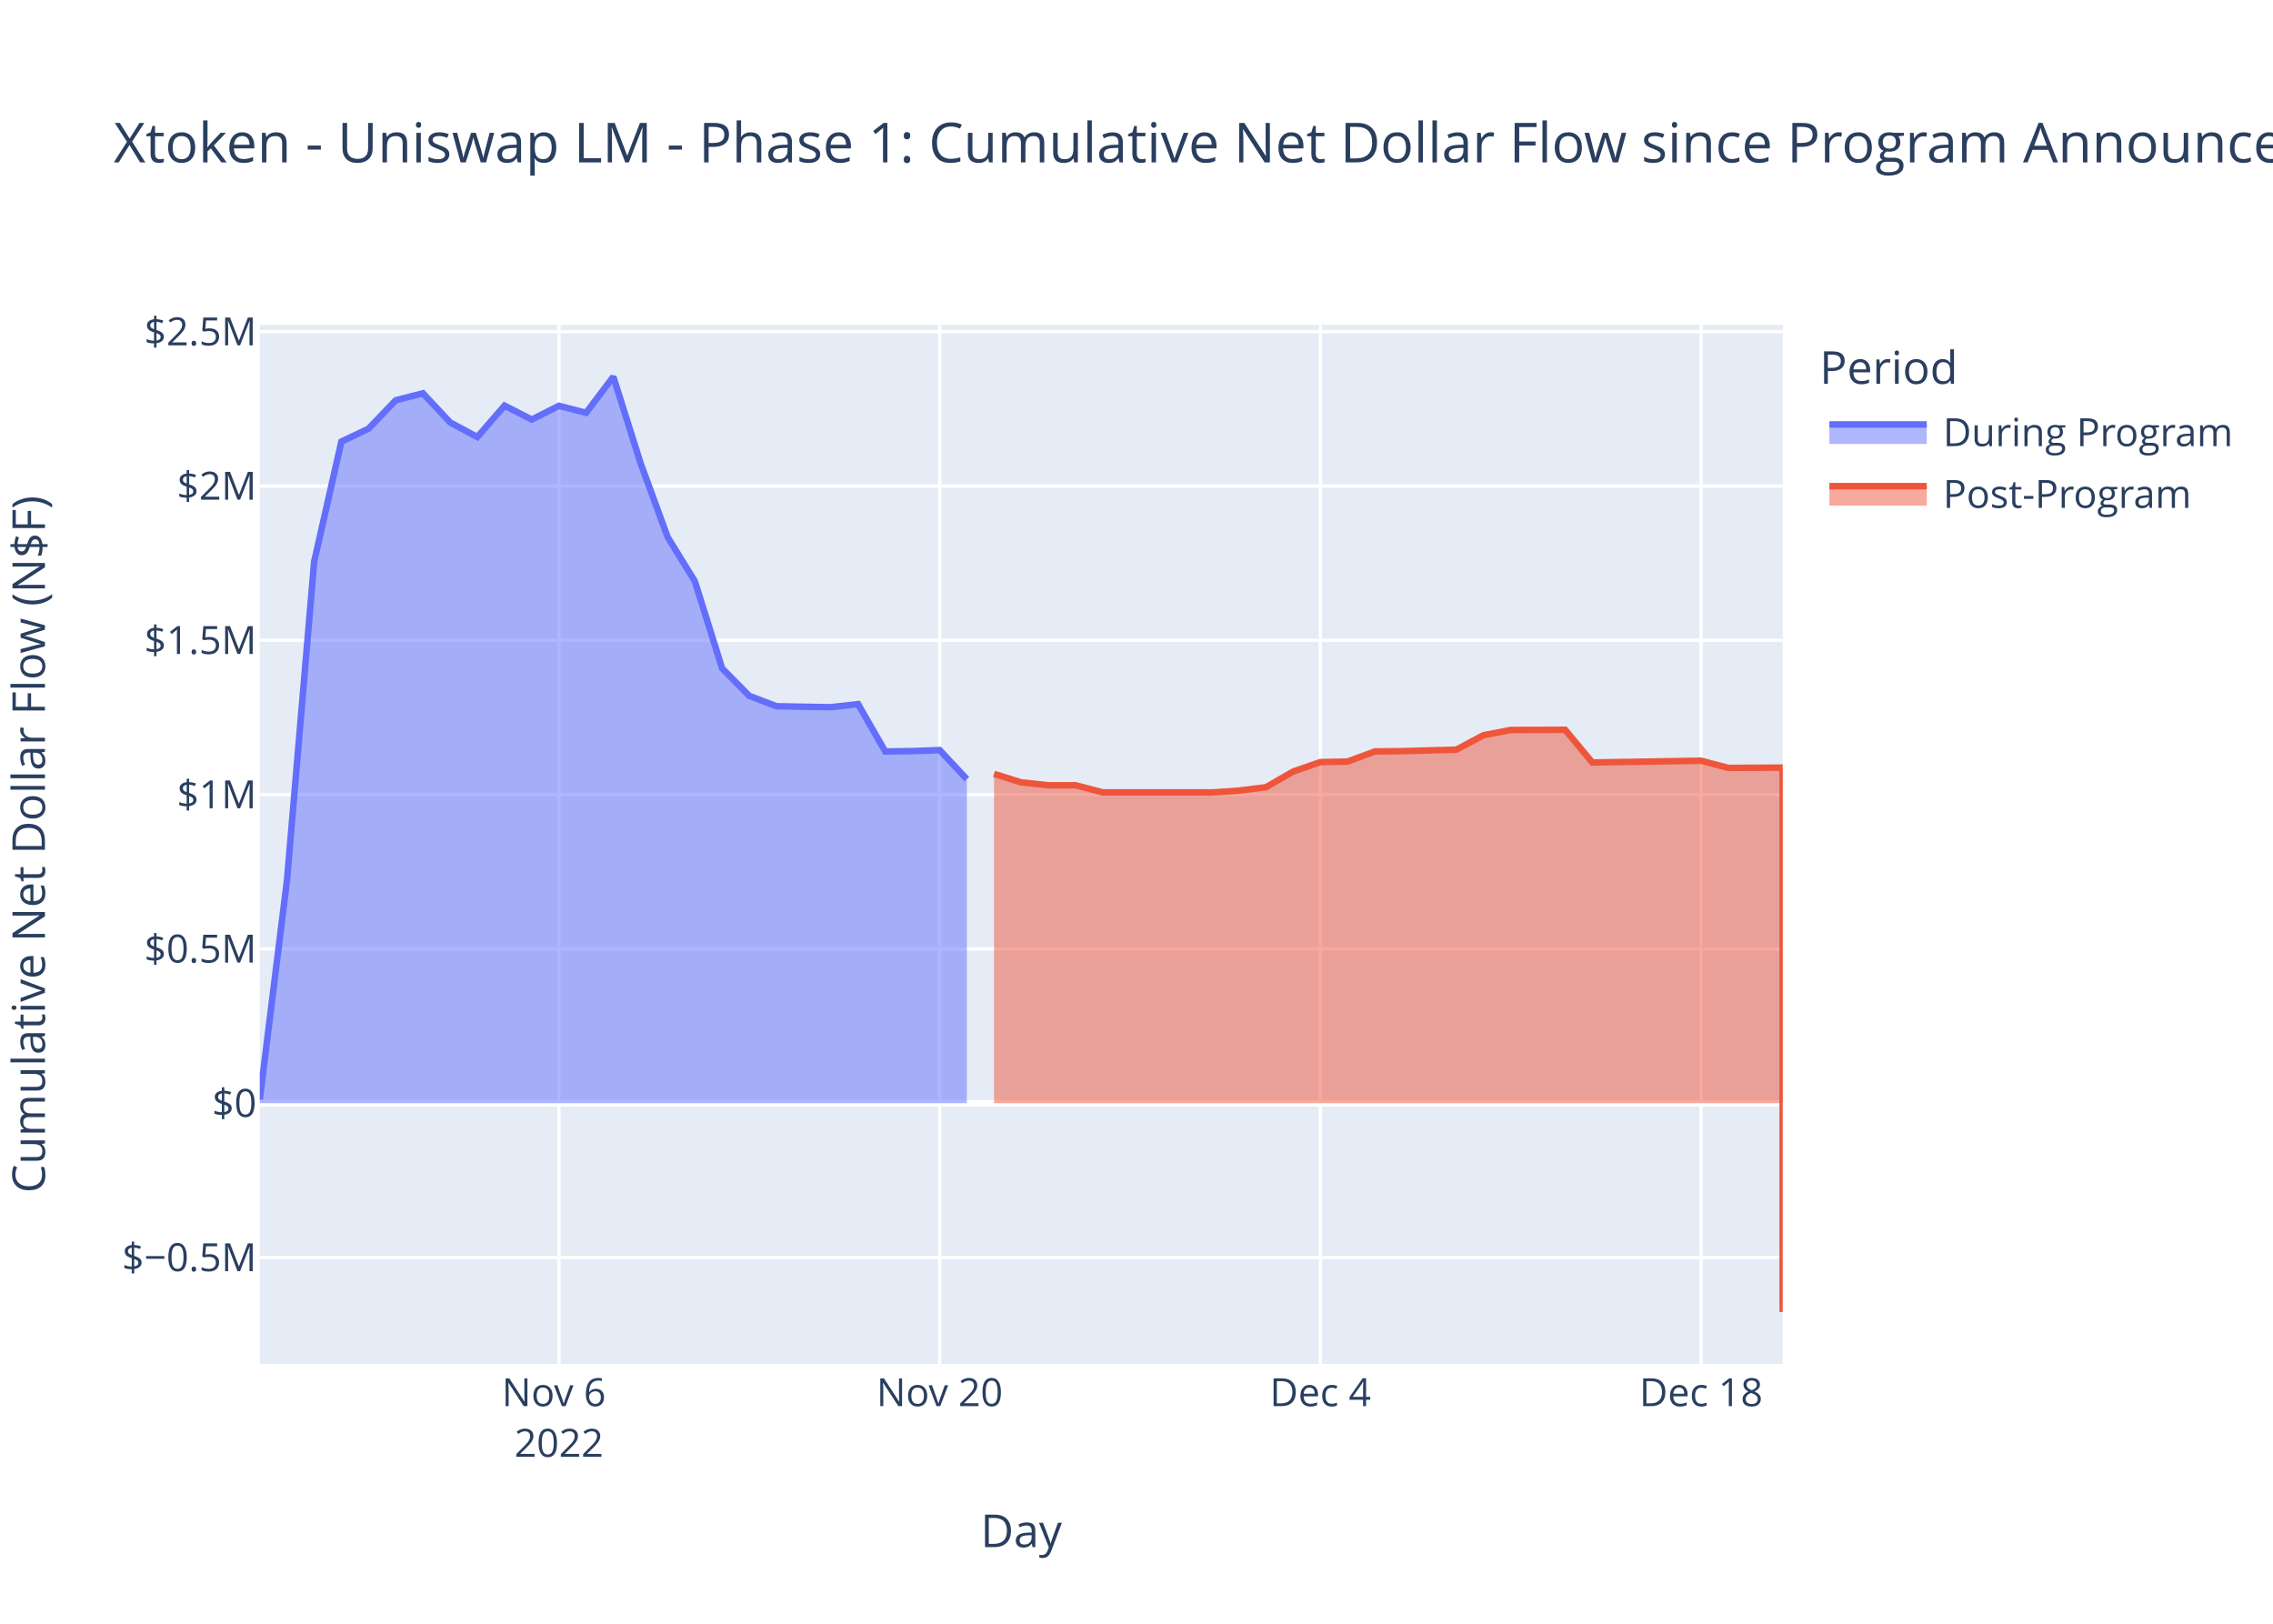
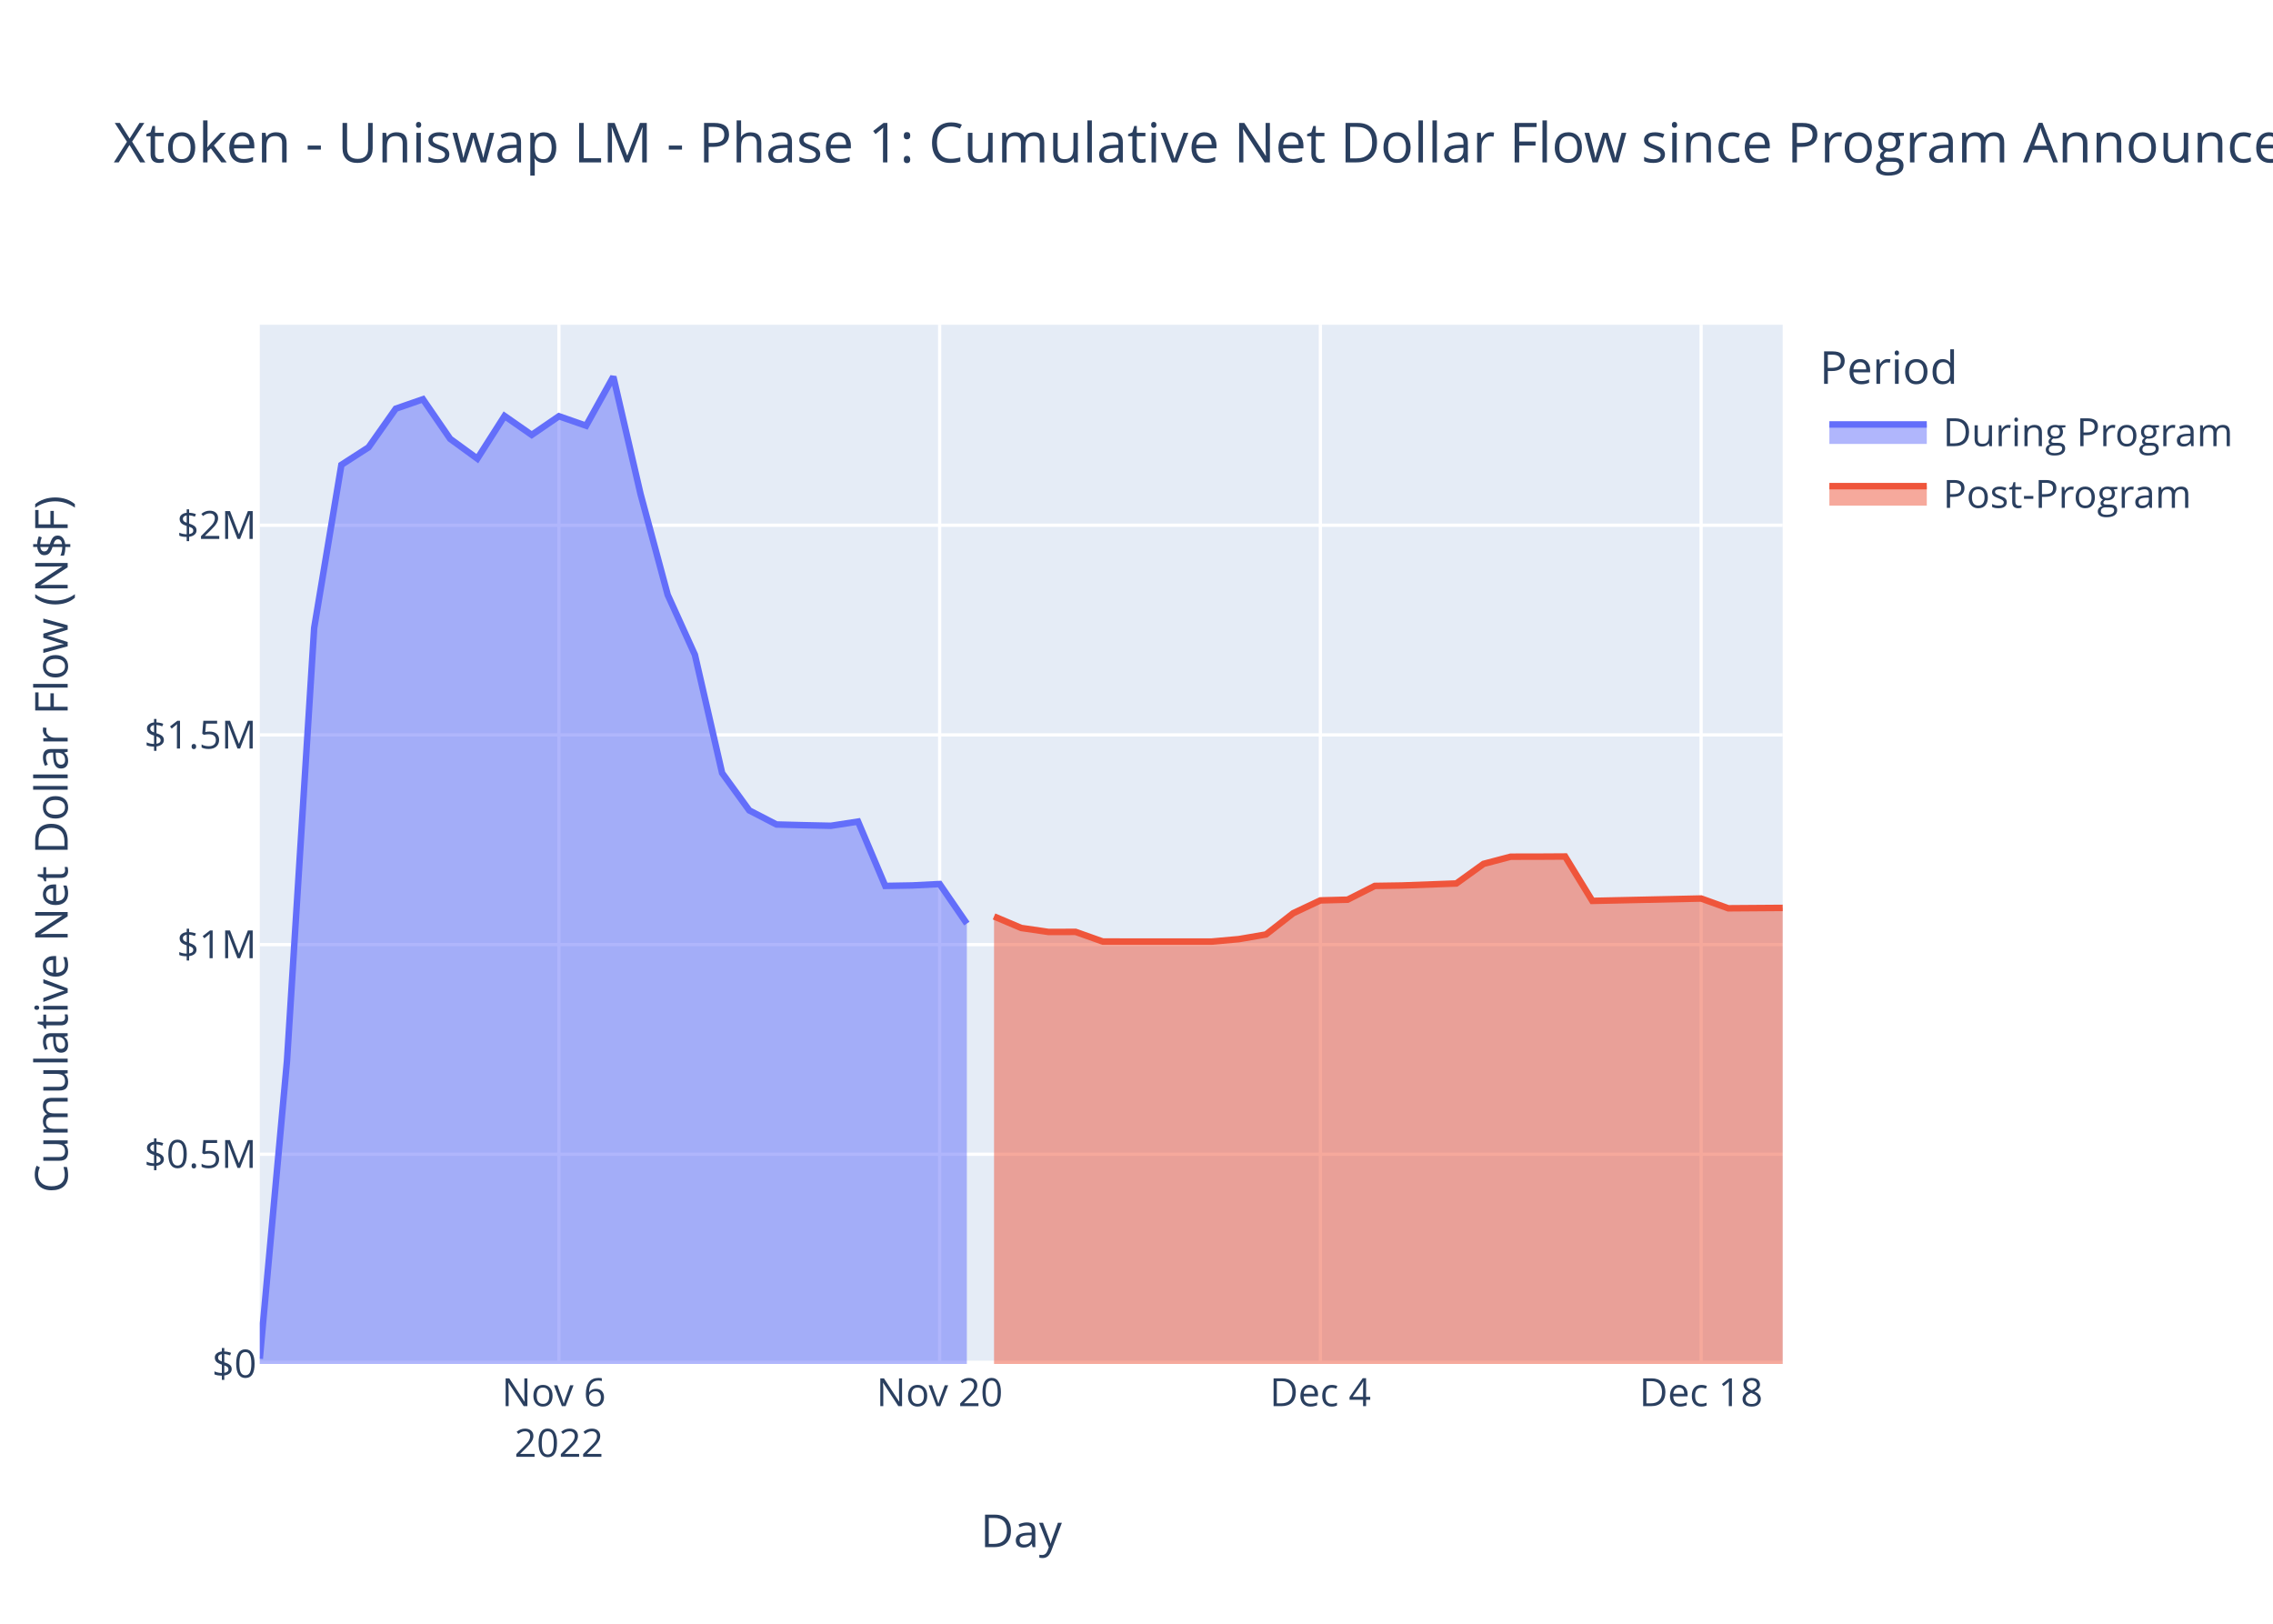
<svg xmlns="http://www.w3.org/2000/svg" class="main-svg" width="700" height="500" style="" viewBox="0 0 700 500">
  <rect x="0" y="0" width="700" height="500" style="fill: rgb(255, 255, 255); fill-opacity: 1;" />
-   <defs id="defs-869dde">
+   <defs id="defs-e51f7f">
    <g class="clips">
-       <clipPath id="clip869ddexyplot" class="plotclip">
+       <clipPath id="clipe51f7fxyplot" class="plotclip">
        <rect width="469" height="320" />
      </clipPath>
-       <clipPath class="axesclip" id="clip869ddex">
+       <clipPath class="axesclip" id="clipe51f7fx">
        <rect x="80" y="0" width="469" height="500" />
      </clipPath>
-       <clipPath class="axesclip" id="clip869ddey">
+       <clipPath class="axesclip" id="clipe51f7fy">
        <rect x="0" y="100" width="700" height="320" />
      </clipPath>
-       <clipPath class="axesclip" id="clip869ddexy">
+       <clipPath class="axesclip" id="clipe51f7fxy">
        <rect x="80" y="100" width="469" height="320" />
      </clipPath>
    </g>
    <g class="gradients" />
    <g class="patterns" />
  </defs>
  <g class="bglayer">
    <rect class="bg" x="80" y="100" width="469" height="320" style="fill: rgb(229, 236, 246); fill-opacity: 1; stroke-width: 0;" />
  </g>
  <g class="layer-below">
    <g class="imagelayer" />
    <g class="shapelayer" />
  </g>
  <g class="cartesianlayer">
    <g class="subplot xy">
      <g class="layer-subplot">
        <g class="shapelayer" />
        <g class="imagelayer" />
      </g>
      <g class="minor-gridlayer">
        <g class="x" />
        <g class="y" />
      </g>
      <g class="gridlayer">
        <g class="x">
          <path class="xgrid crisp" transform="translate(172.13,0)" d="M0,100v320" style="stroke: rgb(255, 255, 255); stroke-opacity: 1; stroke-width: 1px;" />
          <path class="xgrid crisp" transform="translate(289.38,0)" d="M0,100v320" style="stroke: rgb(255, 255, 255); stroke-opacity: 1; stroke-width: 1px;" />
          <path class="xgrid crisp" transform="translate(406.63,0)" d="M0,100v320" style="stroke: rgb(255, 255, 255); stroke-opacity: 1; stroke-width: 1px;" />
          <path class="xgrid crisp" transform="translate(523.88,0)" d="M0,100v320" style="stroke: rgb(255, 255, 255); stroke-opacity: 1; stroke-width: 1px;" />
        </g>
        <g class="y">
-           <path class="ygrid crisp" transform="translate(0,387.23)" d="M80,0h469" style="stroke: rgb(255, 255, 255); stroke-opacity: 1; stroke-width: 1px;" />
-           <path class="ygrid crisp" transform="translate(0,292.2)" d="M80,0h469" style="stroke: rgb(255, 255, 255); stroke-opacity: 1; stroke-width: 1px;" />
-           <path class="ygrid crisp" transform="translate(0,244.69)" d="M80,0h469" style="stroke: rgb(255, 255, 255); stroke-opacity: 1; stroke-width: 1px;" />
-           <path class="ygrid crisp" transform="translate(0,197.17)" d="M80,0h469" style="stroke: rgb(255, 255, 255); stroke-opacity: 1; stroke-width: 1px;" />
-           <path class="ygrid crisp" transform="translate(0,149.66)" d="M80,0h469" style="stroke: rgb(255, 255, 255); stroke-opacity: 1; stroke-width: 1px;" />
-           <path class="ygrid crisp" transform="translate(0,102.14)" d="M80,0h469" style="stroke: rgb(255, 255, 255); stroke-opacity: 1; stroke-width: 1px;" />
+           <path class="ygrid crisp" transform="translate(0,355.43)" d="M80,0h469" style="stroke: rgb(255, 255, 255); stroke-opacity: 1; stroke-width: 1px;" />
+           <path class="ygrid crisp" transform="translate(0,290.87)" d="M80,0h469" style="stroke: rgb(255, 255, 255); stroke-opacity: 1; stroke-width: 1px;" />
+           <path class="ygrid crisp" transform="translate(0,226.3)" d="M80,0h469" style="stroke: rgb(255, 255, 255); stroke-opacity: 1; stroke-width: 1px;" />
+           <path class="ygrid crisp" transform="translate(0,161.74)" d="M80,0h469" style="stroke: rgb(255, 255, 255); stroke-opacity: 1; stroke-width: 1px;" />
        </g>
      </g>
      <g class="zerolinelayer">
-         <path class="yzl zl crisp" transform="translate(0,339.72)" d="M80,0h469" style="stroke: rgb(255, 255, 255); stroke-opacity: 1; stroke-width: 2px;" />
+         <path class="yzl zl crisp" transform="translate(0,420)" d="M80,0h469" style="stroke: rgb(255, 255, 255); stroke-opacity: 1; stroke-width: 2px;" />
      </g>
      <path class="xlines-below" />
      <path class="ylines-below" />
      <g class="overlines-below" />
      <g class="xaxislayer-below" />
      <g class="yaxislayer-below" />
      <g class="overaxes-below" />
-       <g class="plot" transform="translate(80,100)" clip-path="url(#clip869ddexyplot)">
+       <g class="plot" transform="translate(80,100)" clip-path="url(#clipe51f7fxyplot)">
        <g class="scatterlayer mlayer">
-           <g class="trace scatter trace6fd873" style="stroke-miterlimit: 2;">
+           <g class="trace scatter tracec8ceea" style="stroke-miterlimit: 2;">
            <g class="fills">
              <g>
-                 <path class="js-fill" d="M217.75,239.72L0,239.72L0,238.54L8.38,171.05L16.75,72.94L25.13,35.97L33.5,32L41.88,23.25L50.25,21.11L58.63,30.08L67,34.57L75.38,24.9L83.75,29.19L92.13,24.96L100.5,27.11L108.88,16L117.25,42.55L125.63,65.43L134,79.01L142.38,105.8L150.75,114.28L159.13,117.47L167.5,117.63L175.88,117.76L184.25,116.82L192.63,131.4L201,131.28L209.38,130.97L217.75,139.93" style="fill: rgb(99, 110, 250); fill-opacity: 0.5; stroke-width: 0;" />
+                 <path class="js-fill" d="M217.75,320L0,320L0,318.39L8.38,226.69L16.75,93.38L25.13,43.14L33.5,37.74L41.88,25.85L50.25,22.94L58.63,35.13L67,41.23L75.38,28.09L83.75,33.92L92.13,28.17L100.5,31.09L108.88,16L117.25,52.07L125.63,83.17L134,101.63L142.38,138.03L150.75,149.55L159.13,153.88L167.5,154.1L175.88,154.28L184.25,152.99L192.63,172.8L201,172.65L209.38,172.22L217.75,184.4" style="fill: rgb(99, 110, 250); fill-opacity: 0.5; stroke-width: 0;" />
              </g>
            </g>
            <g class="errorbars" />
            <g class="lines">
-               <path class="js-line" d="M0,238.54L8.38,171.05L16.75,72.94L25.13,35.97L33.5,32L41.88,23.25L50.25,21.11L58.63,30.08L67,34.57L75.38,24.9L83.75,29.19L92.13,24.96L100.5,27.11L108.88,16L117.25,42.55L125.63,65.43L134,79.01L142.38,105.8L150.75,114.28L159.13,117.47L167.5,117.63L175.88,117.76L184.25,116.82L192.63,131.4L201,131.28L209.38,130.97L217.75,139.93" style="vector-effect: non-scaling-stroke; fill: none; stroke: rgb(99, 110, 250); stroke-opacity: 1; stroke-width: 2px; opacity: 1;" />
+               <path class="js-line" d="M0,318.39L8.38,226.69L16.75,93.38L25.13,43.14L33.5,37.74L41.88,25.85L50.25,22.94L58.63,35.13L67,41.23L75.38,28.09L83.75,33.92L92.13,28.17L100.5,31.09L108.88,16L117.25,52.07L125.63,83.17L134,101.63L142.38,138.03L150.75,149.55L159.13,153.88L167.5,154.1L175.88,154.28L184.25,152.99L192.63,172.8L201,172.65L209.38,172.22L217.75,184.4" style="vector-effect: non-scaling-stroke; fill: none; stroke: rgb(99, 110, 250); stroke-opacity: 1; stroke-width: 2px; opacity: 1;" />
            </g>
            <g class="points" />
            <g class="text" />
          </g>
-           <g class="trace scatter traceed8f1d" style="stroke-miterlimit: 2;">
+           <g class="trace scatter trace17339b" style="stroke-miterlimit: 2;">
            <g class="fills">
              <g>
-                 <path class="js-fill" d="M469,239.72L226.13,239.72L226.13,138.31L234.5,140.92L242.88,141.82L251.25,141.81L259.63,144L293.13,144.01L301.5,143.46L309.88,142.4L318.25,137.58L326.63,134.67L335,134.51L343.38,131.39L351.75,131.3L368.5,130.84L376.88,126.39L385.25,124.77L393.63,124.76L402,124.72L410.38,134.79L443.88,134.25L452.25,136.46L469,136.37L469,304" style="fill: rgb(239, 85, 59); fill-opacity: 0.5; stroke-width: 0;" />
+                 <path class="js-fill" d="M469,320L226.13,320L226.13,182.2L234.5,185.75L242.88,186.97L251.25,186.96L259.63,189.93L293.13,189.94L301.5,189.19L309.88,187.75L318.25,181.21L326.63,177.26L335,177.04L343.38,172.8L351.75,172.67L368.5,172.05L376.88,166.01L385.25,163.8L393.63,163.79L402,163.74L410.38,177.41L443.88,176.68L452.25,179.69L469,179.57" style="fill: rgb(239, 85, 59); fill-opacity: 0.5; stroke-width: 0;" />
              </g>
            </g>
            <g class="errorbars" />
            <g class="lines">
-               <path class="js-line" d="M226.13,138.31L234.5,140.92L242.88,141.82L251.25,141.81L259.63,144L293.13,144.01L301.5,143.46L309.88,142.4L318.25,137.58L326.63,134.67L335,134.51L343.38,131.39L351.75,131.3L368.5,130.84L376.88,126.39L385.25,124.77L393.63,124.76L402,124.72L410.38,134.79L443.88,134.25L452.25,136.46L469,136.37L469,304" style="vector-effect: non-scaling-stroke; fill: none; stroke: rgb(239, 85, 59); stroke-opacity: 1; stroke-width: 2px; opacity: 1;" />
+               <path class="js-line" d="M226.13,182.2L234.5,185.75L242.88,186.97L251.25,186.96L259.63,189.93L293.13,189.94L301.5,189.19L309.88,187.75L318.25,181.21L326.63,177.26L335,177.04L343.38,172.8L351.75,172.67L368.5,172.05L376.88,166.01L385.25,163.8L393.63,163.79L402,163.74L410.38,177.41L443.88,176.68L452.25,179.69L469,179.57" style="vector-effect: non-scaling-stroke; fill: none; stroke: rgb(239, 85, 59); stroke-opacity: 1; stroke-width: 2px; opacity: 1;" />
            </g>
            <g class="points" />
            <g class="text" />
          </g>
        </g>
      </g>
      <g class="overplot" />
      <path class="xlines-above crisp" d="M0,0" style="fill: none;" />
      <path class="ylines-above crisp" d="M0,0" style="fill: none;" />
      <g class="overlines-above" />
      <g class="xaxislayer-above">
        <g class="xtick">
          <text text-anchor="middle" x="0" y="433" transform="translate(172.13,0)" style="font-family: 'Open Sans', verdana, arial, sans-serif; font-size: 12px; fill: rgb(42, 63, 95); fill-opacity: 1; white-space: pre; opacity: 1;">
            <tspan class="line" dy="0em" x="0" y="433">Nov 6</tspan>
            <tspan class="line" dy="1.3em" x="0" y="433">2022</tspan>
          </text>
        </g>
        <g class="xtick">
          <text text-anchor="middle" x="0" y="433" style="font-family: 'Open Sans', verdana, arial, sans-serif; font-size: 12px; fill: rgb(42, 63, 95); fill-opacity: 1; white-space: pre; opacity: 1;" transform="translate(289.38,0)">Nov 20</text>
        </g>
        <g class="xtick">
          <text text-anchor="middle" x="0" y="433" style="font-family: 'Open Sans', verdana, arial, sans-serif; font-size: 12px; fill: rgb(42, 63, 95); fill-opacity: 1; white-space: pre; opacity: 1;" transform="translate(406.63,0)">Dec 4</text>
        </g>
        <g class="xtick">
          <text text-anchor="middle" x="0" y="433" style="font-family: 'Open Sans', verdana, arial, sans-serif; font-size: 12px; fill: rgb(42, 63, 95); fill-opacity: 1; white-space: pre; opacity: 1;" transform="translate(523.88,0)">Dec 18</text>
        </g>
      </g>
      <g class="yaxislayer-above">
        <g class="ytick">
-           <text text-anchor="end" x="79" y="4.2" transform="translate(0,387.23)" style="font-family: 'Open Sans', verdana, arial, sans-serif; font-size: 12px; fill: rgb(42, 63, 95); fill-opacity: 1; white-space: pre; opacity: 1;">$−0.5M</text>
-         </g>
-         <g class="ytick">
-           <text text-anchor="end" x="79" y="4.2" style="font-family: 'Open Sans', verdana, arial, sans-serif; font-size: 12px; fill: rgb(42, 63, 95); fill-opacity: 1; white-space: pre; opacity: 1;" transform="translate(0,339.72)">$0</text>
-         </g>
-         <g class="ytick">
-           <text text-anchor="end" x="79" y="4.2" style="font-family: 'Open Sans', verdana, arial, sans-serif; font-size: 12px; fill: rgb(42, 63, 95); fill-opacity: 1; white-space: pre; opacity: 1;" transform="translate(0,292.2)">$0.5M</text>
-         </g>
-         <g class="ytick">
-           <text text-anchor="end" x="79" y="4.2" style="font-family: 'Open Sans', verdana, arial, sans-serif; font-size: 12px; fill: rgb(42, 63, 95); fill-opacity: 1; white-space: pre; opacity: 1;" transform="translate(0,244.69)">$1M</text>
-         </g>
-         <g class="ytick">
-           <text text-anchor="end" x="79" y="4.2" style="font-family: 'Open Sans', verdana, arial, sans-serif; font-size: 12px; fill: rgb(42, 63, 95); fill-opacity: 1; white-space: pre; opacity: 1;" transform="translate(0,197.17)">$1.5M</text>
-         </g>
-         <g class="ytick">
-           <text text-anchor="end" x="79" y="4.2" style="font-family: 'Open Sans', verdana, arial, sans-serif; font-size: 12px; fill: rgb(42, 63, 95); fill-opacity: 1; white-space: pre; opacity: 1;" transform="translate(0,149.66)">$2M</text>
-         </g>
-         <g class="ytick">
-           <text text-anchor="end" x="79" y="4.2" style="font-family: 'Open Sans', verdana, arial, sans-serif; font-size: 12px; fill: rgb(42, 63, 95); fill-opacity: 1; white-space: pre; opacity: 1;" transform="translate(0,102.14)">$2.5M</text>
+           <text text-anchor="end" x="79" y="4.2" transform="translate(0,420)" style="font-family: 'Open Sans', verdana, arial, sans-serif; font-size: 12px; fill: rgb(42, 63, 95); fill-opacity: 1; white-space: pre; opacity: 1;">$0</text>
+         </g>
+         <g class="ytick">
+           <text text-anchor="end" x="79" y="4.2" style="font-family: 'Open Sans', verdana, arial, sans-serif; font-size: 12px; fill: rgb(42, 63, 95); fill-opacity: 1; white-space: pre; opacity: 1;" transform="translate(0,355.43)">$0.5M</text>
+         </g>
+         <g class="ytick">
+           <text text-anchor="end" x="79" y="4.2" style="font-family: 'Open Sans', verdana, arial, sans-serif; font-size: 12px; fill: rgb(42, 63, 95); fill-opacity: 1; white-space: pre; opacity: 1;" transform="translate(0,290.87)">$1M</text>
+         </g>
+         <g class="ytick">
+           <text text-anchor="end" x="79" y="4.2" style="font-family: 'Open Sans', verdana, arial, sans-serif; font-size: 12px; fill: rgb(42, 63, 95); fill-opacity: 1; white-space: pre; opacity: 1;" transform="translate(0,226.3)">$1.5M</text>
+         </g>
+         <g class="ytick">
+           <text text-anchor="end" x="79" y="4.2" style="font-family: 'Open Sans', verdana, arial, sans-serif; font-size: 12px; fill: rgb(42, 63, 95); fill-opacity: 1; white-space: pre; opacity: 1;" transform="translate(0,161.74)">$2M</text>
        </g>
      </g>
      <g class="overaxes-above" />
    </g>
  </g>
  <g class="polarlayer" />
  <g class="smithlayer" />
  <g class="ternarylayer" />
  <g class="geolayer" />
  <g class="funnelarealayer" />
  <g class="pielayer" />
  <g class="iciclelayer" />
  <g class="treemaplayer" />
  <g class="sunburstlayer" />
  <g class="glimages" />
-   <defs id="topdefs-869dde">
+   <defs id="topdefs-e51f7f">
    <g class="clips" />
-     <clipPath id="legend869dde">
+     <clipPath id="legende51f7f">
      <rect width="130" height="67" x="0" y="0" />
    </clipPath>
  </defs>
  <g class="layer-above">
    <g class="imagelayer" />
    <g class="shapelayer" />
  </g>
  <g class="infolayer">
    <g class="legend" pointer-events="all" transform="translate(558.38,100)">
      <rect class="bg" shape-rendering="crispEdges" width="130" height="67" x="0" y="0" style="stroke: rgb(68, 68, 68); stroke-opacity: 1; fill: rgb(255, 255, 255); fill-opacity: 1; stroke-width: 0px;" />
-       <g class="scrollbox" transform="" clip-path="url(#legend869dde)">
+       <g class="scrollbox" transform="" clip-path="url(#legende51f7f)">
        <text class="legendtitletext" text-anchor="start" x="2" y="18.2" style="font-family: 'Open Sans', verdana, arial, sans-serif; font-size: 14px; fill: rgb(42, 63, 95); fill-opacity: 1; white-space: pre;">Period</text>
        <g class="groups">
          <g class="traces" transform="translate(0,32.7)" style="opacity: 1;">
            <text class="legendtext" text-anchor="start" x="40" y="4.68" style="font-family: 'Open Sans', verdana, arial, sans-serif; font-size: 12px; fill: rgb(42, 63, 95); fill-opacity: 1; white-space: pre;">During Program</text>
            <g class="layers">
              <g class="legendfill">
                <path class="js-fill" d="M5,-2h30v6h-30z" style="stroke-width: 0; fill: rgb(99, 110, 250); fill-opacity: 0.5;" />
              </g>
              <g class="legendlines">
                <path class="js-line" d="M5,-2h30" style="fill: none; stroke: rgb(99, 110, 250); stroke-opacity: 1; stroke-width: 2px;" />
              </g>
              <g class="legendsymbols">
                <g class="legendpoints" />
              </g>
            </g>
            <rect class="legendtoggle" x="0" y="-9.5" width="124.703" height="19" style="fill: rgb(0, 0, 0); fill-opacity: 0;" />
          </g>
          <g class="traces" transform="translate(0,51.7)" style="opacity: 1;">
            <text class="legendtext" text-anchor="start" x="40" y="4.68" style="font-family: 'Open Sans', verdana, arial, sans-serif; font-size: 12px; fill: rgb(42, 63, 95); fill-opacity: 1; white-space: pre;">Post-Program</text>
            <g class="layers">
              <g class="legendfill">
                <path class="js-fill" d="M5,-2h30v6h-30z" style="stroke-width: 0; fill: rgb(239, 85, 59); fill-opacity: 0.5;" />
              </g>
              <g class="legendlines">
                <path class="js-line" d="M5,-2h30" style="fill: none; stroke: rgb(239, 85, 59); stroke-opacity: 1; stroke-width: 2px;" />
              </g>
              <g class="legendsymbols">
                <g class="legendpoints" />
              </g>
            </g>
            <rect class="legendtoggle" x="0" y="-9.5" width="124.703" height="19" style="fill: rgb(0, 0, 0); fill-opacity: 0;" />
          </g>
        </g>
      </g>
      <rect class="scrollbar" rx="20" ry="3" width="0" height="0" x="0" y="0" style="fill: rgb(128, 139, 164); fill-opacity: 1;" />
    </g>
    <g class="g-gtitle">
      <text class="gtitle" x="35" y="50" text-anchor="start" dy="0em" style="font-family: 'Open Sans', verdana, arial, sans-serif; font-size: 17px; fill: rgb(42, 63, 95); opacity: 1; font-weight: normal; white-space: pre;">Xtoken - Uniswap LM - Phase 1: Cumulative Net Dollar Flow since Program Announcement - At Last Price</text>
    </g>
    <g class="g-xtitle">
      <text class="xtitle" x="314.5" y="476.409" text-anchor="middle" style="font-family: 'Open Sans', verdana, arial, sans-serif; font-size: 14px; fill: rgb(42, 63, 95); opacity: 1; font-weight: normal; white-space: pre;">Day</text>
    </g>
    <g class="g-ytitle">
-       <text class="ytitle" transform="rotate(-90,13.84063,260)" x="13.841" y="260" text-anchor="middle" style="font-family: 'Open Sans', verdana, arial, sans-serif; font-size: 14px; fill: rgb(42, 63, 95); opacity: 1; font-weight: normal; white-space: pre;">Cumulative Net Dollar Flow (N$F)</text>
+       <text class="ytitle" transform="rotate(-90,20.84063,260)" x="20.841" y="260" text-anchor="middle" style="font-family: 'Open Sans', verdana, arial, sans-serif; font-size: 14px; fill: rgb(42, 63, 95); opacity: 1; font-weight: normal; white-space: pre;">Cumulative Net Dollar Flow (N$F)</text>
    </g>
  </g>
</svg>
